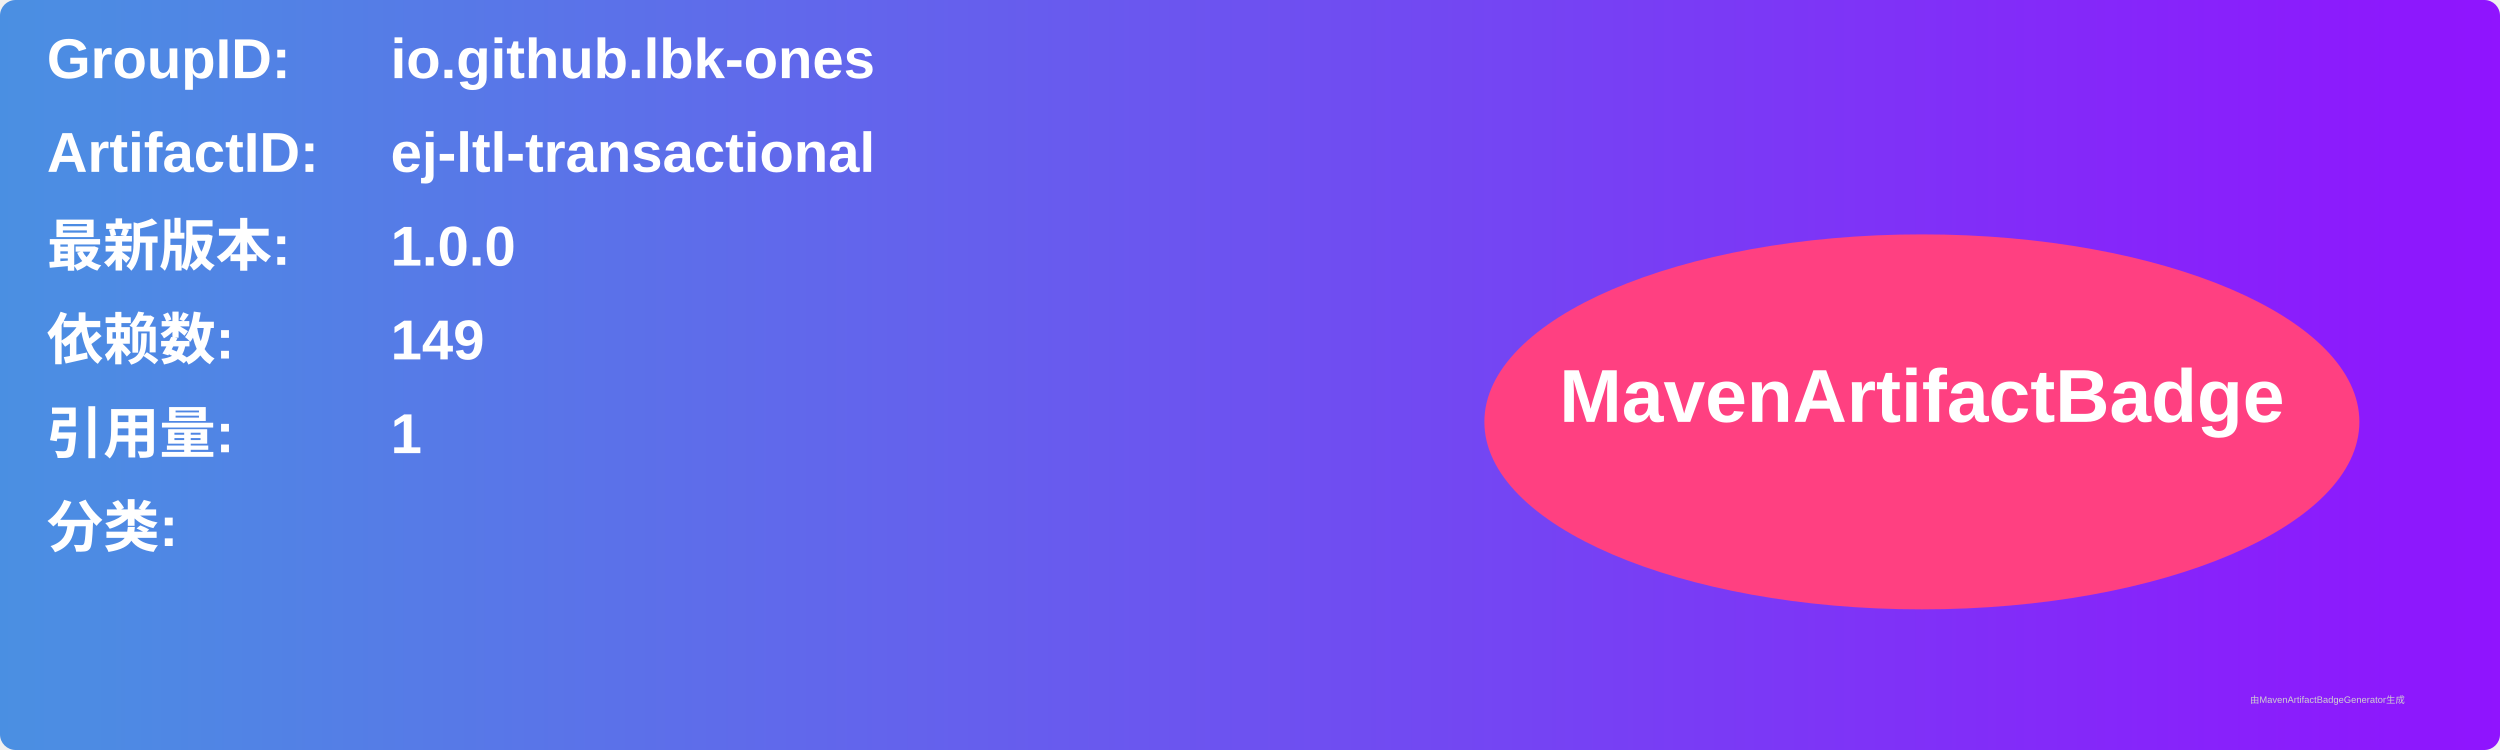
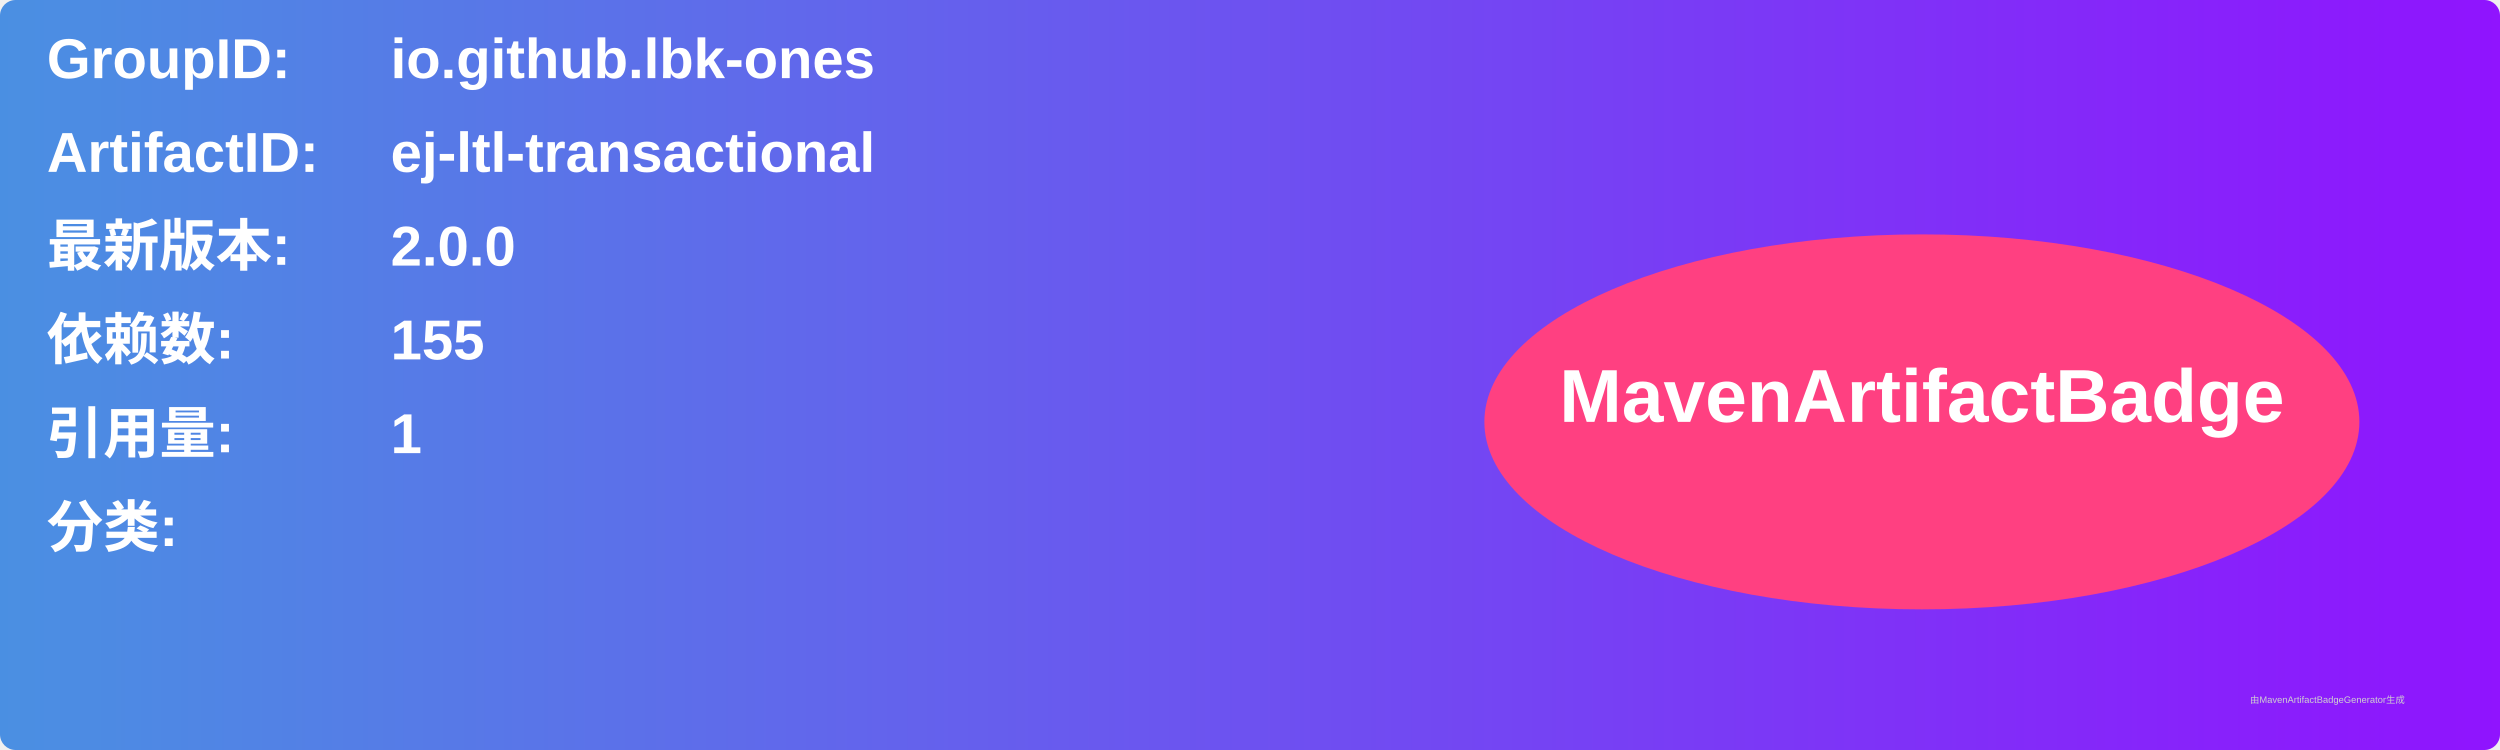
<svg xmlns="http://www.w3.org/2000/svg" width="800" height="240" viewBox="0 0 800 240">
  <linearGradient id="grad" x1="0%" y1="0%" x2="100%" y2="0%">
    <stop offset="0%" stop-color="#4a90e2" />
    <stop offset="100%" stop-color="#9013fe" />
  </linearGradient>
  <rect width="100%" height="100%" rx="5" ry="5" fill="url(#grad)" />
  <g transform="translate(15, 15)">
    <text x="0" y="10" font-family="Arial" font-size="18" fill="white" font-weight="bold" width="260">GroupID:</text>
    <text x="110" y="10" font-family="Arial" font-size="18" fill="white" font-weight="bold" width="460">io.github.lbk-ones</text>
    <text x="0" y="40" font-family="Arial" font-size="18" fill="white" font-weight="bold" width="260">ArtifactID:</text>
    <text x="110" y="40" font-family="Arial" font-size="18" fill="white" font-weight="bold" width="460">ej-ltl-transactional</text>
    <text x="0" y="70" font-family="Arial" font-size="18" fill="white" font-weight="bold">最新版本:</text>
    <text x="110" y="70" font-family="Arial" font-size="18" fill="white" font-weight="bold">
-       <tspan font-weight="bold">1.0.0</tspan>
+       <tspan font-weight="bold">2.0.0</tspan>
    </text>
    <text x="0" y="100" font-family="Arial" font-size="18" fill="white" font-weight="bold">依赖数: </text>
    <text x="110" y="100" font-family="Arial" font-size="18" fill="white">
-       <tspan font-weight="bold">149</tspan>
+       <tspan font-weight="bold">155</tspan>
    </text>
    <text x="0" y="130" font-family="Arial" font-size="18" fill="white" font-weight="bold">引用量: </text>
    <text x="110" y="130" font-family="Arial" font-size="18" fill="white">
      <tspan font-weight="bold">1</tspan>
    </text>
    <text x="0" y="160" font-family="Arial" font-size="18" fill="white" font-weight="bold">分类:</text>
    <text x="10" y="190" font-family="Arial" font-size="10" fill="white">
      <tspan font-weight="bold" />
    </text>
    <ellipse cx="600" cy="120" rx="140" ry="60" fill="#ff4081" />
    <text x="600" y="120" text-anchor="middle" font-family="Arial" font-size="24" fill="white" font-weight="bold">MavenArtifactBadge</text>
  </g>
  <text x="720" y="225" font-family="Arial" font-size="3" fill="#d0d0d0">由MavenArtifactBadgeGenerator生成</text>
</svg>
